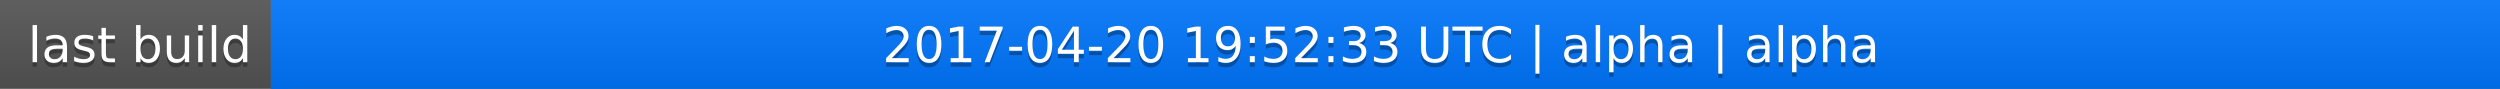
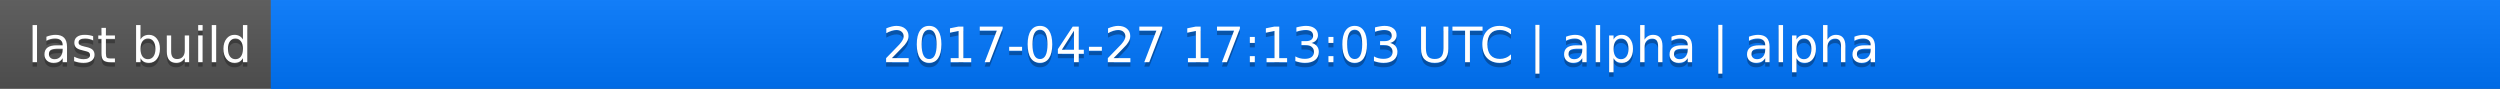
<svg xmlns="http://www.w3.org/2000/svg" width="563" height="20">
  <linearGradient id="a" x2="0" y2="100%">
    <stop offset="0" stop-color="#bbb" stop-opacity=".1" />
    <stop offset="1" stop-opacity=".1" />
  </linearGradient>
  <rect rx="0" width="563" height="20" fill="#555" />
  <rect rx="0" x="61" width="502" height="20" fill="#07f" />
  <path fill="#07f" d="M61 0h4v20h-4z" />
  <rect rx="0" width="563" height="20" fill="url(#a)" />
  <g fill="#fff" text-anchor="middle" font-family="DejaVu Sans,Verdana,Geneva,sans-serif" font-size="11">
    <text x="31.5" y="15" fill="#010101" fill-opacity=".3">last build</text>
    <text x="31.5" y="14">last build</text>
-     <text x="311" y="15" fill="#010101" fill-opacity=".3">2017-04-20 19:52:33 UTC | alpha | alpha</text>
-     <text x="311" y="14">2017-04-20 19:52:33 UTC | alpha | alpha</text>
+     <text x="311" y="15" fill="#010101" fill-opacity=".3">2017-04-27 17:13:03 UTC | alpha | alpha</text>
+     <text x="311" y="14">2017-04-27 17:13:03 UTC | alpha | alpha</text>
  </g>
</svg>
